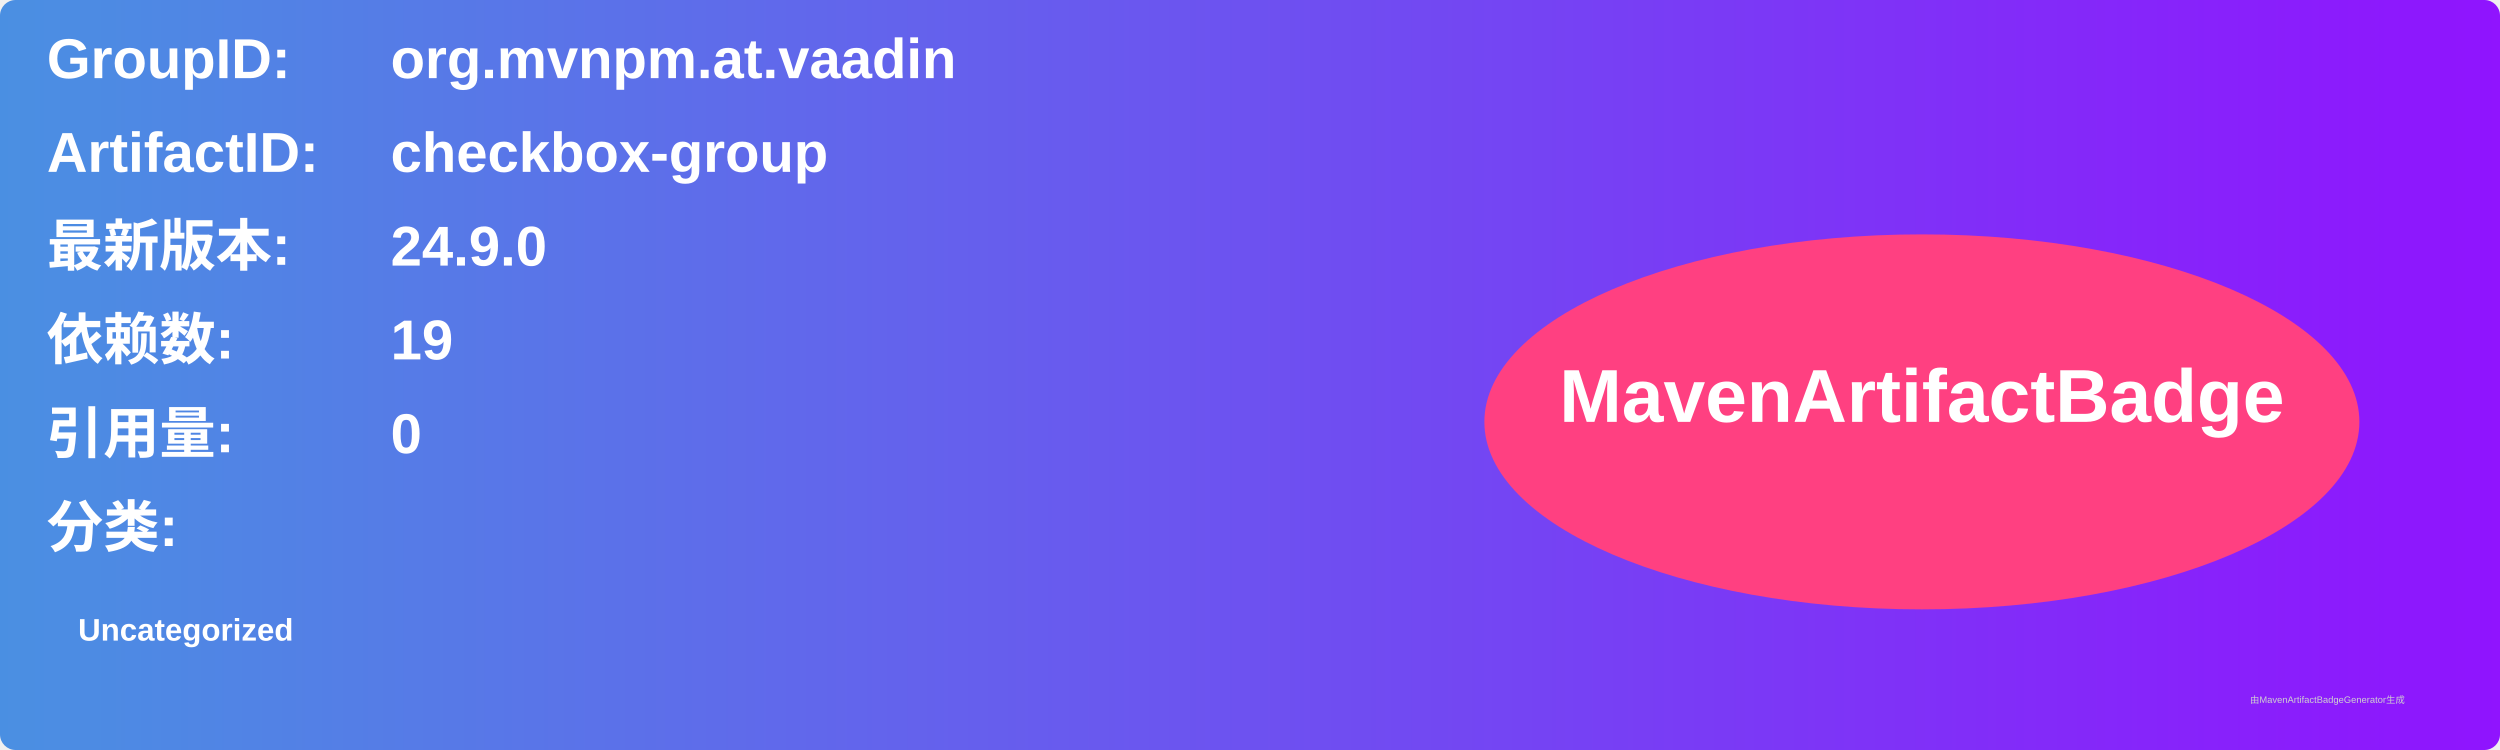
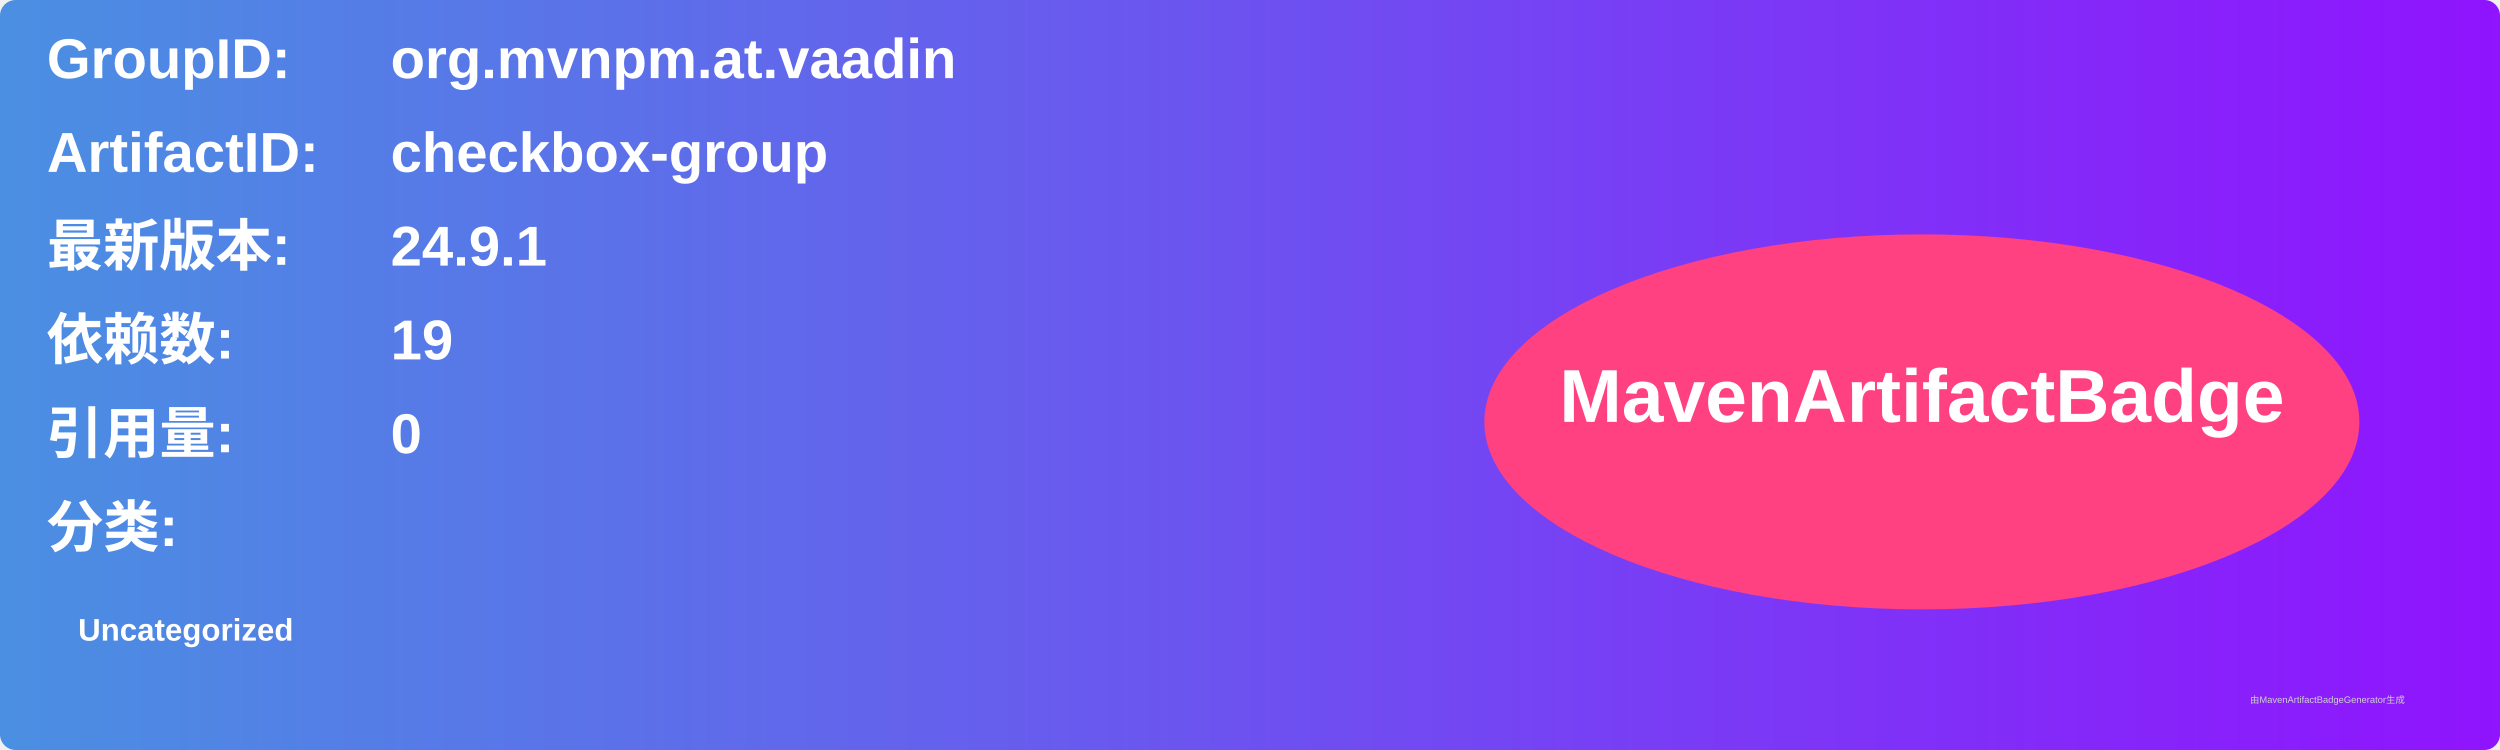
<svg xmlns="http://www.w3.org/2000/svg" width="800" height="240" viewBox="0 0 800 240">
  <linearGradient id="grad" x1="0%" y1="0%" x2="100%" y2="0%">
    <stop offset="0%" stop-color="#4a90e2" />
    <stop offset="100%" stop-color="#9013fe" />
  </linearGradient>
  <rect width="100%" height="100%" rx="5" ry="5" fill="url(#grad)" />
  <g transform="translate(15, 15)">
    <text x="0" y="10" font-family="Arial" font-size="18" fill="white" font-weight="bold" width="260">GroupID:</text>
    <text x="110" y="10" font-family="Arial" font-size="18" fill="white" font-weight="bold" width="460">org.mvnpm.at.vaadin</text>
    <text x="0" y="40" font-family="Arial" font-size="18" fill="white" font-weight="bold" width="260">ArtifactID:</text>
    <text x="110" y="40" font-family="Arial" font-size="18" fill="white" font-weight="bold" width="460">checkbox-group</text>
    <text x="0" y="70" font-family="Arial" font-size="18" fill="white" font-weight="bold">最新版本:</text>
    <text x="110" y="70" font-family="Arial" font-size="18" fill="white" font-weight="bold">
-       <tspan font-weight="bold">24.9.0</tspan>
+       <tspan font-weight="bold">24.9.1</tspan>
    </text>
    <text x="0" y="100" font-family="Arial" font-size="18" fill="white" font-weight="bold">依赖数: </text>
    <text x="110" y="100" font-family="Arial" font-size="18" fill="white">
      <tspan font-weight="bold">19</tspan>
    </text>
    <text x="0" y="130" font-family="Arial" font-size="18" fill="white" font-weight="bold">引用量: </text>
    <text x="110" y="130" font-family="Arial" font-size="18" fill="white">
      <tspan font-weight="bold">0</tspan>
    </text>
    <text x="0" y="160" font-family="Arial" font-size="18" fill="white" font-weight="bold">分类:</text>
    <text x="10" y="190" font-family="Arial" font-size="10" fill="white">
      <tspan font-weight="bold">Uncategorized</tspan>
    </text>
    <ellipse cx="600" cy="120" rx="140" ry="60" fill="#ff4081" />
    <text x="600" y="120" text-anchor="middle" font-family="Arial" font-size="24" fill="white" font-weight="bold">MavenArtifactBadge</text>
  </g>
  <text x="720" y="225" font-family="Arial" font-size="3" fill="#d0d0d0">由MavenArtifactBadgeGenerator生成</text>
</svg>
